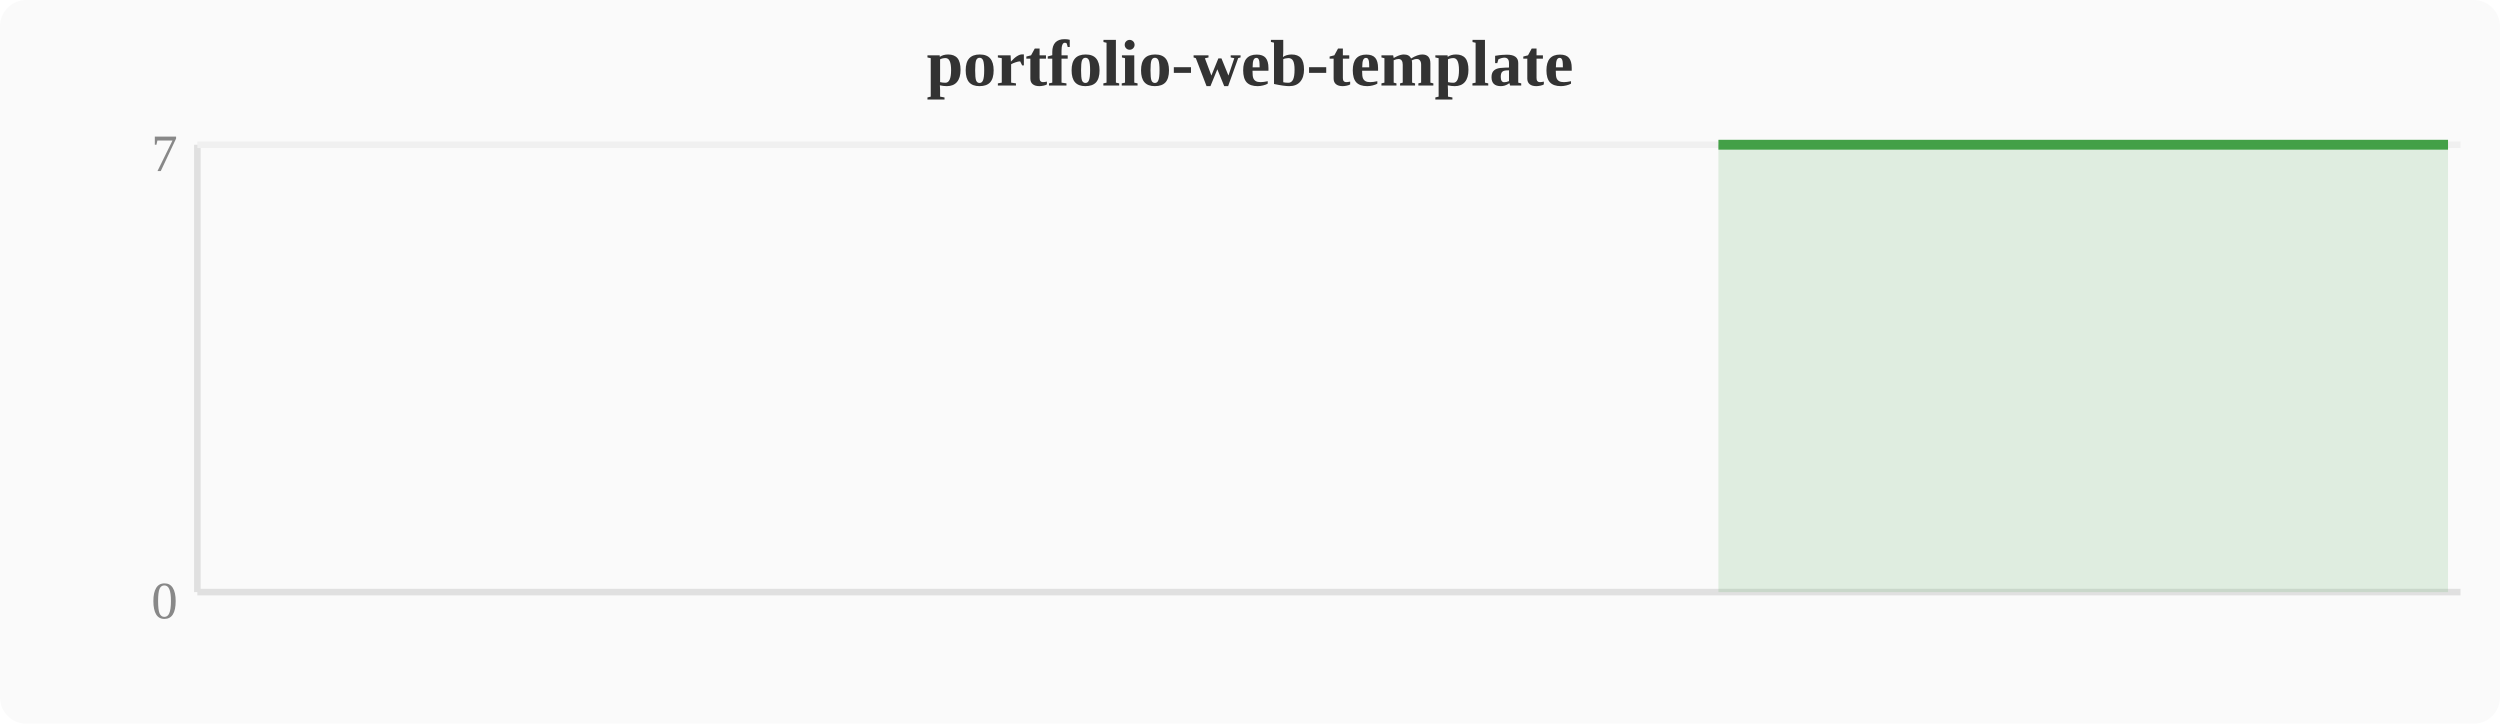
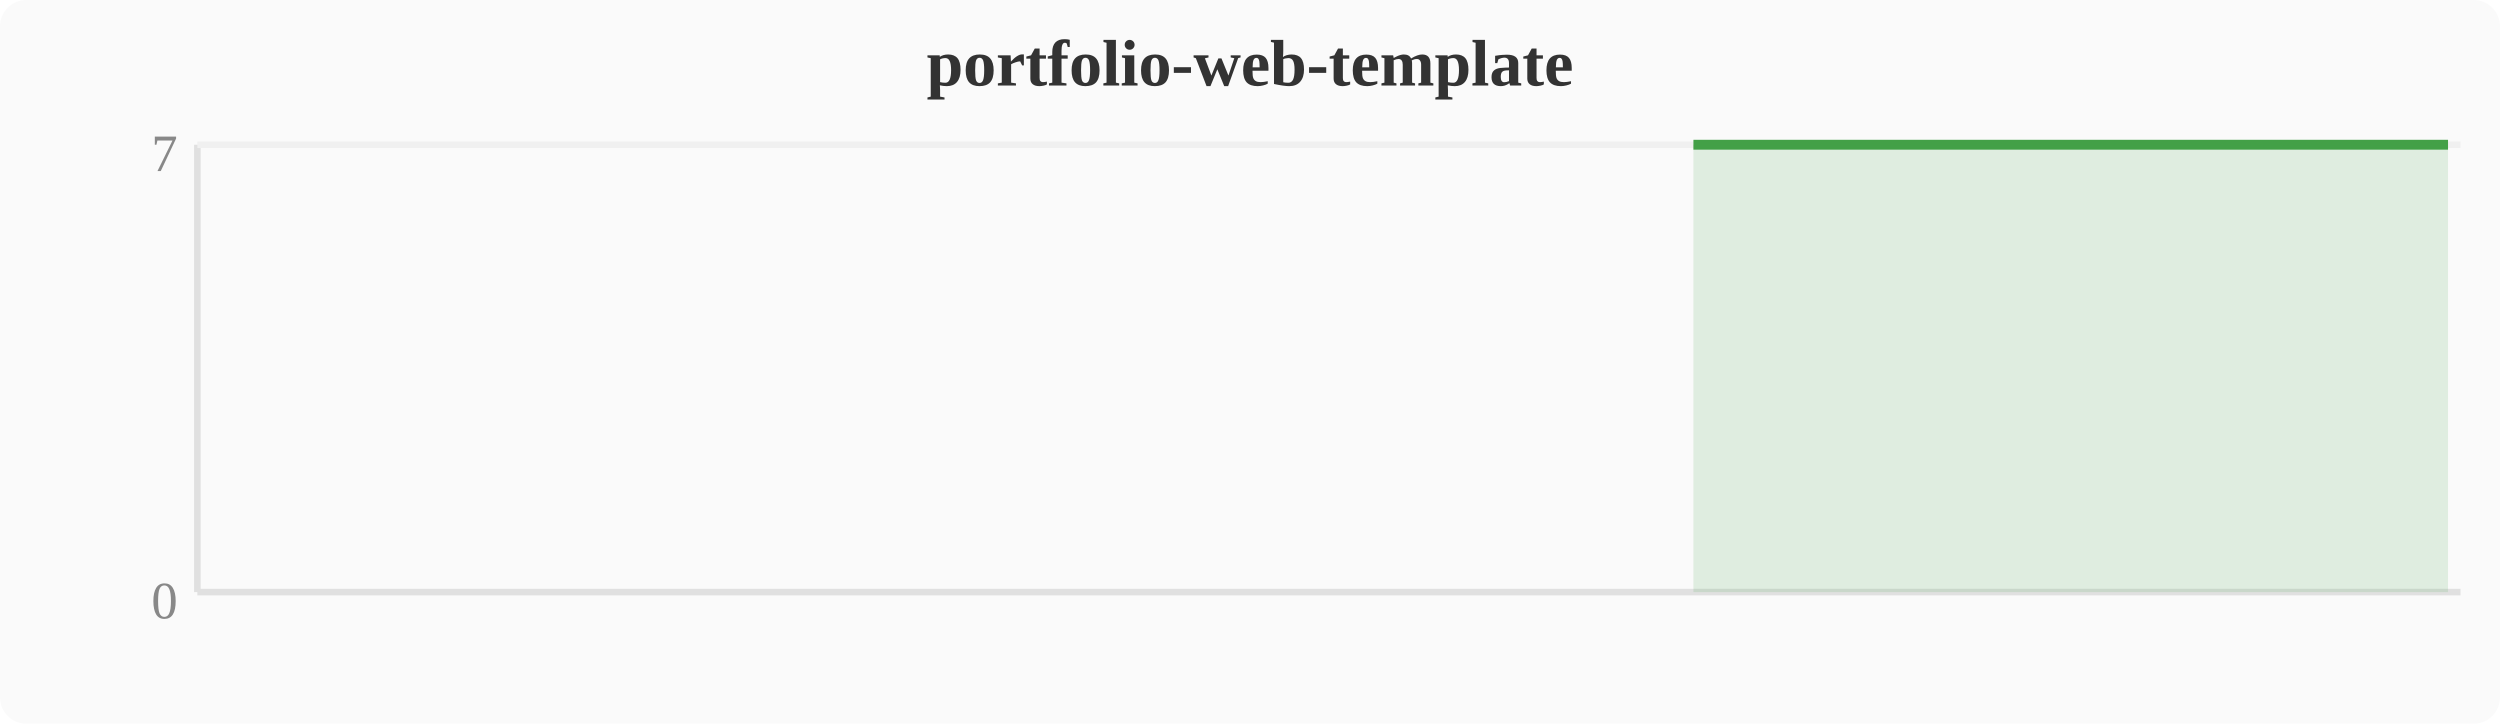
<svg xmlns="http://www.w3.org/2000/svg" width="380" height="110" viewBox="0 0 380 110">
  <rect width="380" height="110" fill="#fafafa" rx="4" />
  <text x="190" y="13" text-anchor="middle" font-size="10" font-weight="bold" fill="#333">portfolio-web-template</text>
  <line x1="30" y1="22" x2="30" y2="90" stroke="#e0e0e0" stroke-width="1" />
  <line x1="30" y1="90" x2="374" y2="90" stroke="#e0e0e0" stroke-width="1" />
  <line x1="30" y1="22" x2="374" y2="22" stroke="#f0f0f0" stroke-width="1" />
  <text x="27" y="94" text-anchor="end" font-size="8" fill="#888">0</text>
  <text x="27" y="26" text-anchor="end" font-size="8" fill="#888">7</text>
-   <polygon points="261.2,22.0 265.1,22.0 268.9,22.0 272.7,22.0 276.5,22.0 280.4,22.0 284.2,22.0 288.0,22.0 291.8,22.0 295.6,22.0 299.5,22.0 303.3,22.0 307.1,22.0 310.9,22.0 314.8,22.0 318.6,22.0 322.4,22.0 326.2,22.0 330.0,22.0 333.9,22.0 337.7,22.0 341.5,22.0 345.3,22.0 349.2,22.0 353.0,22.0 356.8,22.0 360.6,22.0 364.4,22.0 368.3,22.0 372.1,22.0 372.1,90 261.2,90" fill="#43a047" opacity="0.15" />
-   <polyline points="261.2,22.0 265.1,22.0 268.9,22.0 272.7,22.0 276.5,22.0 280.4,22.0 284.2,22.0 288.0,22.0 291.8,22.0 295.6,22.0 299.5,22.0 303.3,22.0 307.1,22.0 310.9,22.0 314.8,22.0 318.6,22.0 322.4,22.0 326.2,22.0 330.0,22.0 333.9,22.0 337.7,22.0 341.5,22.0 345.3,22.0 349.2,22.0 353.0,22.0 356.8,22.0 360.6,22.0 364.4,22.0 368.3,22.0 372.1,22.0" fill="none" stroke="#43a047" stroke-width="1.5" stroke-linejoin="round" />
+   <polygon points="257.4,22.0 261.2,22.0 265.1,22.0 268.9,22.0 272.7,22.0 276.5,22.0 280.4,22.0 284.2,22.0 288.0,22.0 291.8,22.0 295.6,22.0 299.5,22.0 303.3,22.0 307.1,22.0 310.9,22.0 314.8,22.0 318.6,22.0 322.4,22.0 326.2,22.0 330.0,22.0 333.9,22.0 337.7,22.0 341.5,22.0 345.3,22.0 349.2,22.0 353.0,22.0 356.8,22.0 360.6,22.0 364.4,22.0 368.3,22.0 372.1,22.0 372.1,90 257.4,90" fill="#43a047" opacity="0.15" />
+   <polyline points="257.4,22.0 261.2,22.0 265.1,22.0 268.9,22.0 272.7,22.0 276.5,22.0 280.4,22.0 284.2,22.0 288.0,22.0 291.8,22.0 295.6,22.0 299.5,22.0 303.3,22.0 307.1,22.0 310.9,22.0 314.8,22.0 318.6,22.0 322.4,22.0 326.2,22.0 330.0,22.0 333.9,22.0 337.7,22.0 341.5,22.0 345.3,22.0 349.2,22.0 353.0,22.0 356.8,22.0 360.6,22.0 364.4,22.0 368.3,22.0 372.1,22.0" fill="none" stroke="#43a047" stroke-width="1.5" stroke-linejoin="round" />
</svg>
